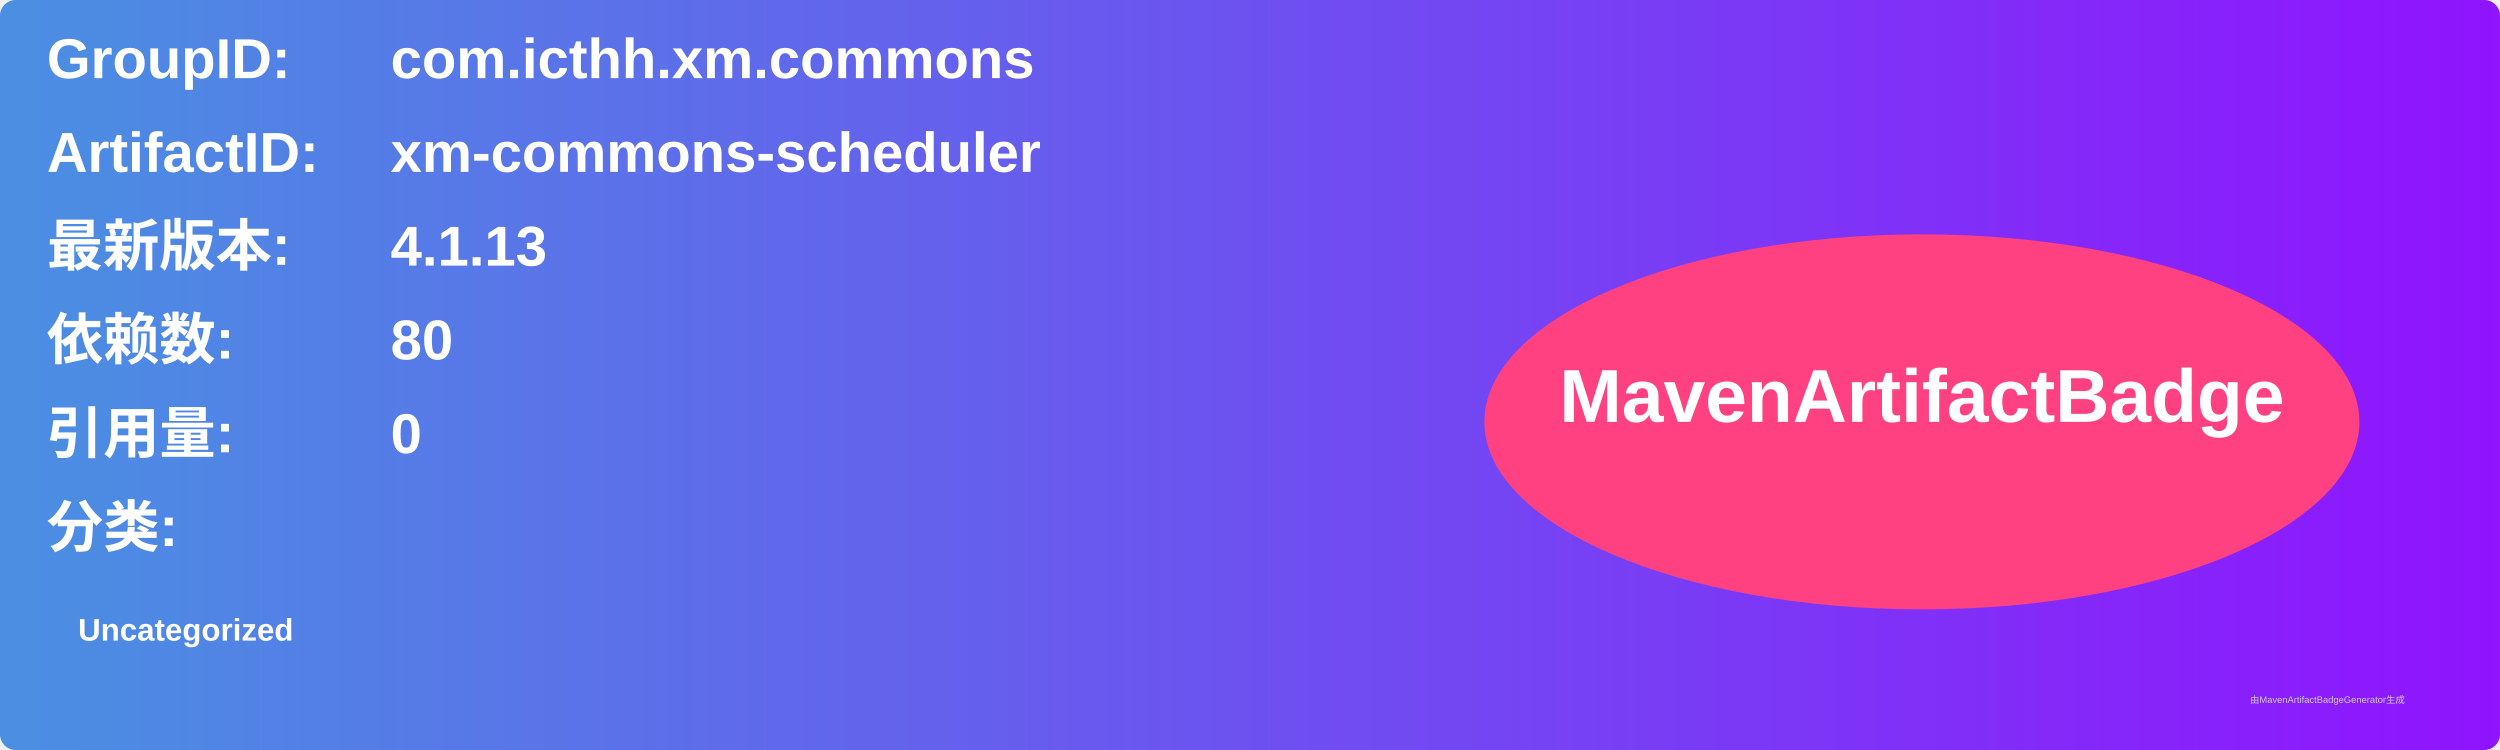
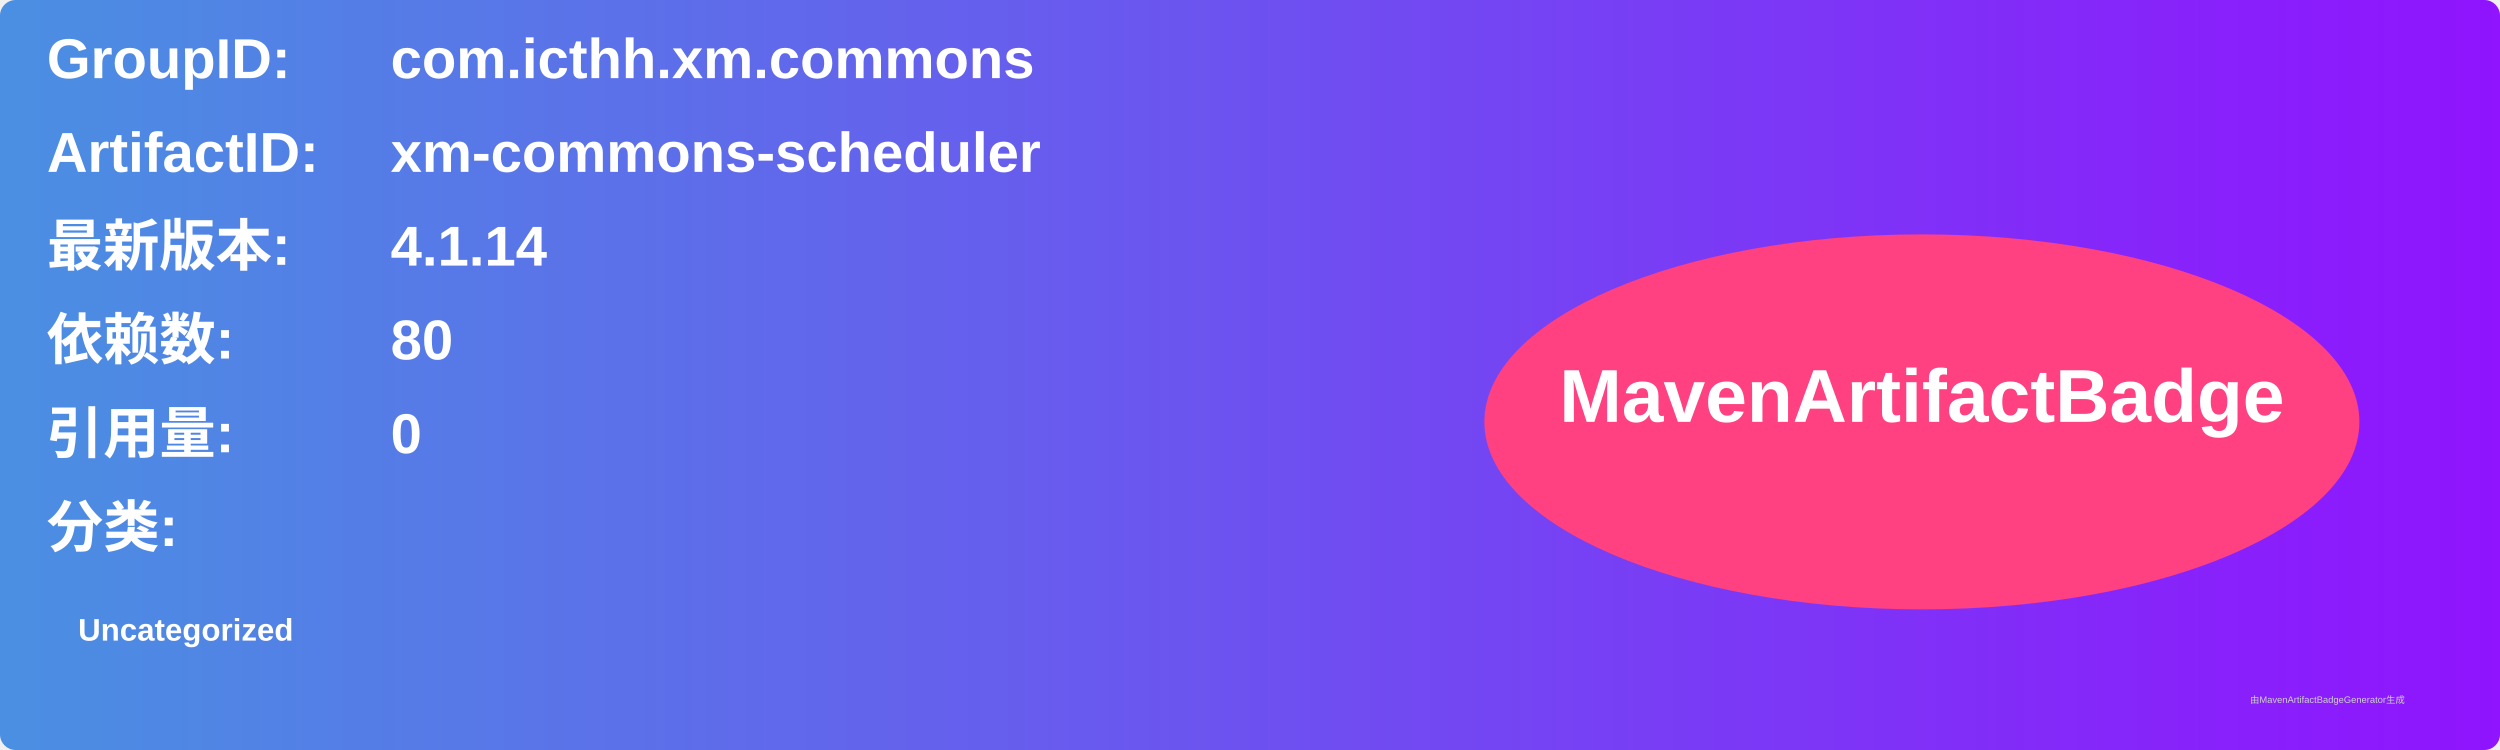
<svg xmlns="http://www.w3.org/2000/svg" width="800" height="240" viewBox="0 0 800 240">
  <linearGradient id="grad" x1="0%" y1="0%" x2="100%" y2="0%">
    <stop offset="0%" stop-color="#4a90e2" />
    <stop offset="100%" stop-color="#9013fe" />
  </linearGradient>
  <rect width="100%" height="100%" rx="5" ry="5" fill="url(#grad)" />
  <g transform="translate(15, 15)">
    <text x="0" y="10" font-family="Arial" font-size="18" fill="white" font-weight="bold" width="260">GroupID:</text>
    <text x="110" y="10" font-family="Arial" font-size="18" fill="white" font-weight="bold" width="460">com.icthh.xm.commons</text>
    <text x="0" y="40" font-family="Arial" font-size="18" fill="white" font-weight="bold" width="260">ArtifactID:</text>
    <text x="110" y="40" font-family="Arial" font-size="18" fill="white" font-weight="bold" width="460">xm-commons-scheduler</text>
    <text x="0" y="70" font-family="Arial" font-size="18" fill="white" font-weight="bold">最新版本:</text>
    <text x="110" y="70" font-family="Arial" font-size="18" fill="white" font-weight="bold">
-       <tspan font-weight="bold">4.1.13</tspan>
+       <tspan font-weight="bold">4.1.14</tspan>
    </text>
    <text x="0" y="100" font-family="Arial" font-size="18" fill="white" font-weight="bold">依赖数: </text>
    <text x="110" y="100" font-family="Arial" font-size="18" fill="white">
      <tspan font-weight="bold">80</tspan>
    </text>
    <text x="0" y="130" font-family="Arial" font-size="18" fill="white" font-weight="bold">引用量: </text>
    <text x="110" y="130" font-family="Arial" font-size="18" fill="white">
      <tspan font-weight="bold">0</tspan>
    </text>
    <text x="0" y="160" font-family="Arial" font-size="18" fill="white" font-weight="bold">分类:</text>
    <text x="10" y="190" font-family="Arial" font-size="10" fill="white">
      <tspan font-weight="bold">Uncategorized</tspan>
    </text>
    <ellipse cx="600" cy="120" rx="140" ry="60" fill="#ff4081" />
    <text x="600" y="120" text-anchor="middle" font-family="Arial" font-size="24" fill="white" font-weight="bold">MavenArtifactBadge</text>
  </g>
  <text x="720" y="225" font-family="Arial" font-size="3" fill="#d0d0d0">由MavenArtifactBadgeGenerator生成</text>
</svg>
